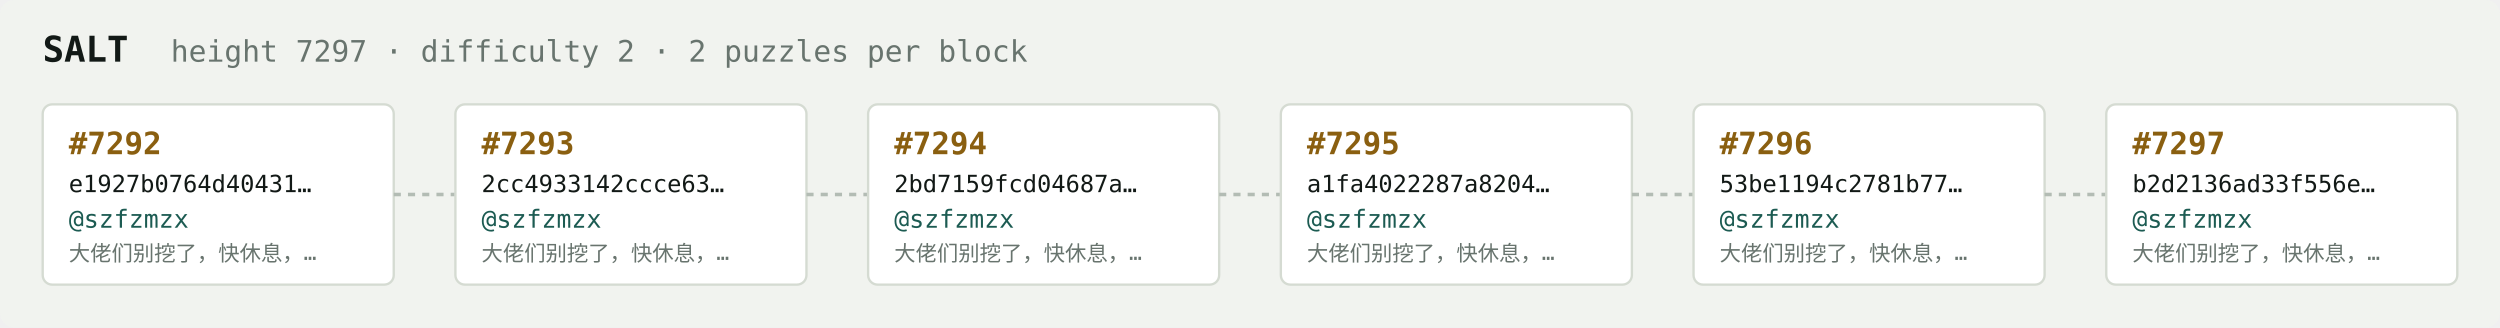
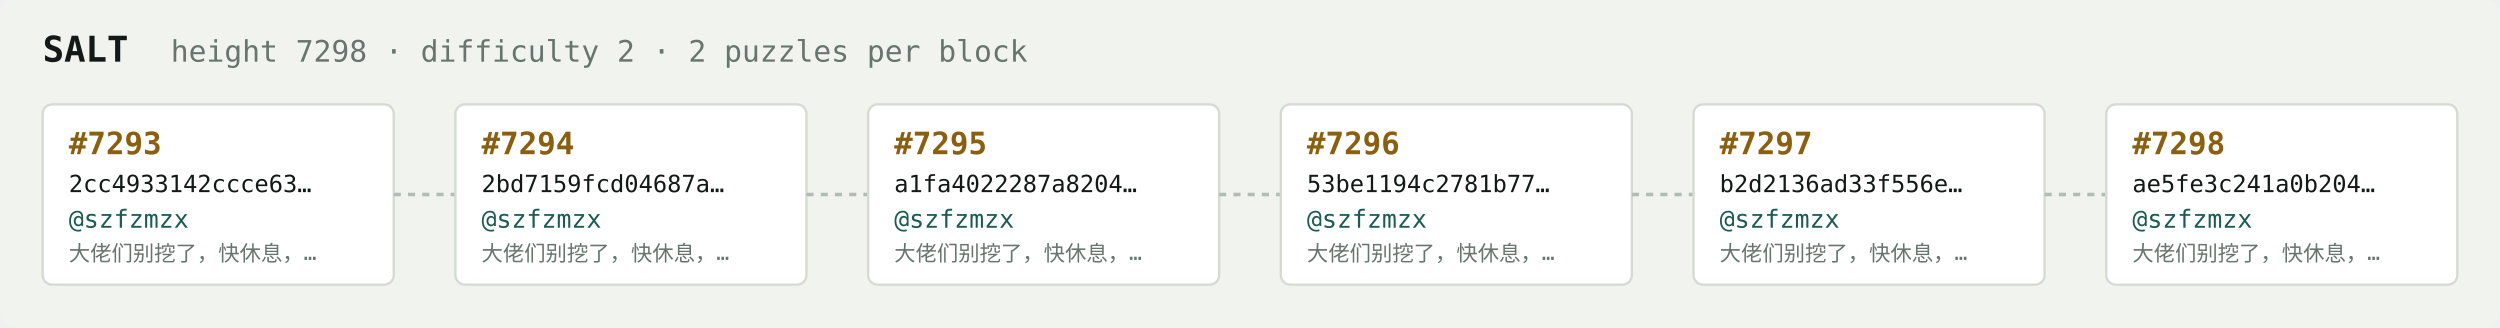
<svg xmlns="http://www.w3.org/2000/svg" width="1054" height="138" viewBox="0 0 1054 138" font-family="ui-monospace,SFMono-Regular,Menlo,monospace">
  <rect fill="#f1f3ef" width="1054" height="138" rx="6" />
  <text x="18" y="26" fill="#121916" font-size="15" font-weight="700">SALT</text>
-   <text x="72" y="26" fill="#68746e" font-size="12.5">height 7297 · difficulty 2 · 2 puzzles per block</text>
+   <text x="72" y="26" fill="#68746e" font-size="12.5">height 7298 · difficulty 2 · 2 puzzles per block</text>
  <rect x="18" y="44" width="148" height="76" rx="4" fill="#ffffff" stroke="#d5dbd2" stroke-width="1" />
-   <text x="29" y="65" fill="#8a5f10" font-size="13" font-weight="700">#7292</text>
-   <text x="29" y="81" fill="#121916" font-size="10">e1927b0764d40431…</text>
+   <text x="29" y="65" fill="#8a5f10" font-size="13" font-weight="700">#7293</text>
+   <text x="29" y="81" fill="#121916" font-size="10">2cc4933142ccce63…</text>
  <text x="29" y="96" fill="#1c5b52" font-size="10.5">@szfzmzx</text>
  <text x="29" y="110" fill="#68746e" font-size="9">大佬们别挖了，快休息，…</text>
  <line x1="166" y1="82.0" x2="192" y2="82.0" stroke="#b3bcb4" stroke-width="1.5" stroke-dasharray="3 3" />
  <rect x="192" y="44" width="148" height="76" rx="4" fill="#ffffff" stroke="#d5dbd2" stroke-width="1" />
-   <text x="203" y="65" fill="#8a5f10" font-size="13" font-weight="700">#7293</text>
-   <text x="203" y="81" fill="#121916" font-size="10">2cc4933142ccce63…</text>
+   <text x="203" y="65" fill="#8a5f10" font-size="13" font-weight="700">#7294</text>
+   <text x="203" y="81" fill="#121916" font-size="10">2bd7159fcd04687a…</text>
  <text x="203" y="96" fill="#1c5b52" font-size="10.5">@szfzmzx</text>
  <text x="203" y="110" fill="#68746e" font-size="9">大佬们别挖了，快休息，…</text>
  <line x1="340" y1="82.0" x2="366" y2="82.0" stroke="#b3bcb4" stroke-width="1.5" stroke-dasharray="3 3" />
  <rect x="366" y="44" width="148" height="76" rx="4" fill="#ffffff" stroke="#d5dbd2" stroke-width="1" />
-   <text x="377" y="65" fill="#8a5f10" font-size="13" font-weight="700">#7294</text>
-   <text x="377" y="81" fill="#121916" font-size="10">2bd7159fcd04687a…</text>
+   <text x="377" y="65" fill="#8a5f10" font-size="13" font-weight="700">#7295</text>
+   <text x="377" y="81" fill="#121916" font-size="10">a1fa4022287a8204…</text>
  <text x="377" y="96" fill="#1c5b52" font-size="10.5">@szfzmzx</text>
  <text x="377" y="110" fill="#68746e" font-size="9">大佬们别挖了，快休息，…</text>
  <line x1="514" y1="82.0" x2="540" y2="82.0" stroke="#b3bcb4" stroke-width="1.5" stroke-dasharray="3 3" />
  <rect x="540" y="44" width="148" height="76" rx="4" fill="#ffffff" stroke="#d5dbd2" stroke-width="1" />
-   <text x="551" y="65" fill="#8a5f10" font-size="13" font-weight="700">#7295</text>
-   <text x="551" y="81" fill="#121916" font-size="10">a1fa4022287a8204…</text>
+   <text x="551" y="65" fill="#8a5f10" font-size="13" font-weight="700">#7296</text>
+   <text x="551" y="81" fill="#121916" font-size="10">53be1194c2781b77…</text>
  <text x="551" y="96" fill="#1c5b52" font-size="10.5">@szfzmzx</text>
  <text x="551" y="110" fill="#68746e" font-size="9">大佬们别挖了，快休息，…</text>
  <line x1="688" y1="82.0" x2="714" y2="82.0" stroke="#b3bcb4" stroke-width="1.5" stroke-dasharray="3 3" />
  <rect x="714" y="44" width="148" height="76" rx="4" fill="#ffffff" stroke="#d5dbd2" stroke-width="1" />
-   <text x="725" y="65" fill="#8a5f10" font-size="13" font-weight="700">#7296</text>
-   <text x="725" y="81" fill="#121916" font-size="10">53be1194c2781b77…</text>
+   <text x="725" y="65" fill="#8a5f10" font-size="13" font-weight="700">#7297</text>
+   <text x="725" y="81" fill="#121916" font-size="10">b2d2136ad33f556e…</text>
  <text x="725" y="96" fill="#1c5b52" font-size="10.5">@szfzmzx</text>
  <text x="725" y="110" fill="#68746e" font-size="9">大佬们别挖了，快休息，…</text>
  <line x1="862" y1="82.0" x2="888" y2="82.0" stroke="#b3bcb4" stroke-width="1.5" stroke-dasharray="3 3" />
  <rect x="888" y="44" width="148" height="76" rx="4" fill="#ffffff" stroke="#d5dbd2" stroke-width="1" />
-   <text x="899" y="65" fill="#8a5f10" font-size="13" font-weight="700">#7297</text>
-   <text x="899" y="81" fill="#121916" font-size="10">b2d2136ad33f556e…</text>
+   <text x="899" y="65" fill="#8a5f10" font-size="13" font-weight="700">#7298</text>
+   <text x="899" y="81" fill="#121916" font-size="10">ae5fe3c241a0b204…</text>
  <text x="899" y="96" fill="#1c5b52" font-size="10.5">@szfzmzx</text>
  <text x="899" y="110" fill="#68746e" font-size="9">大佬们别挖了，快休息，…</text>
</svg>
